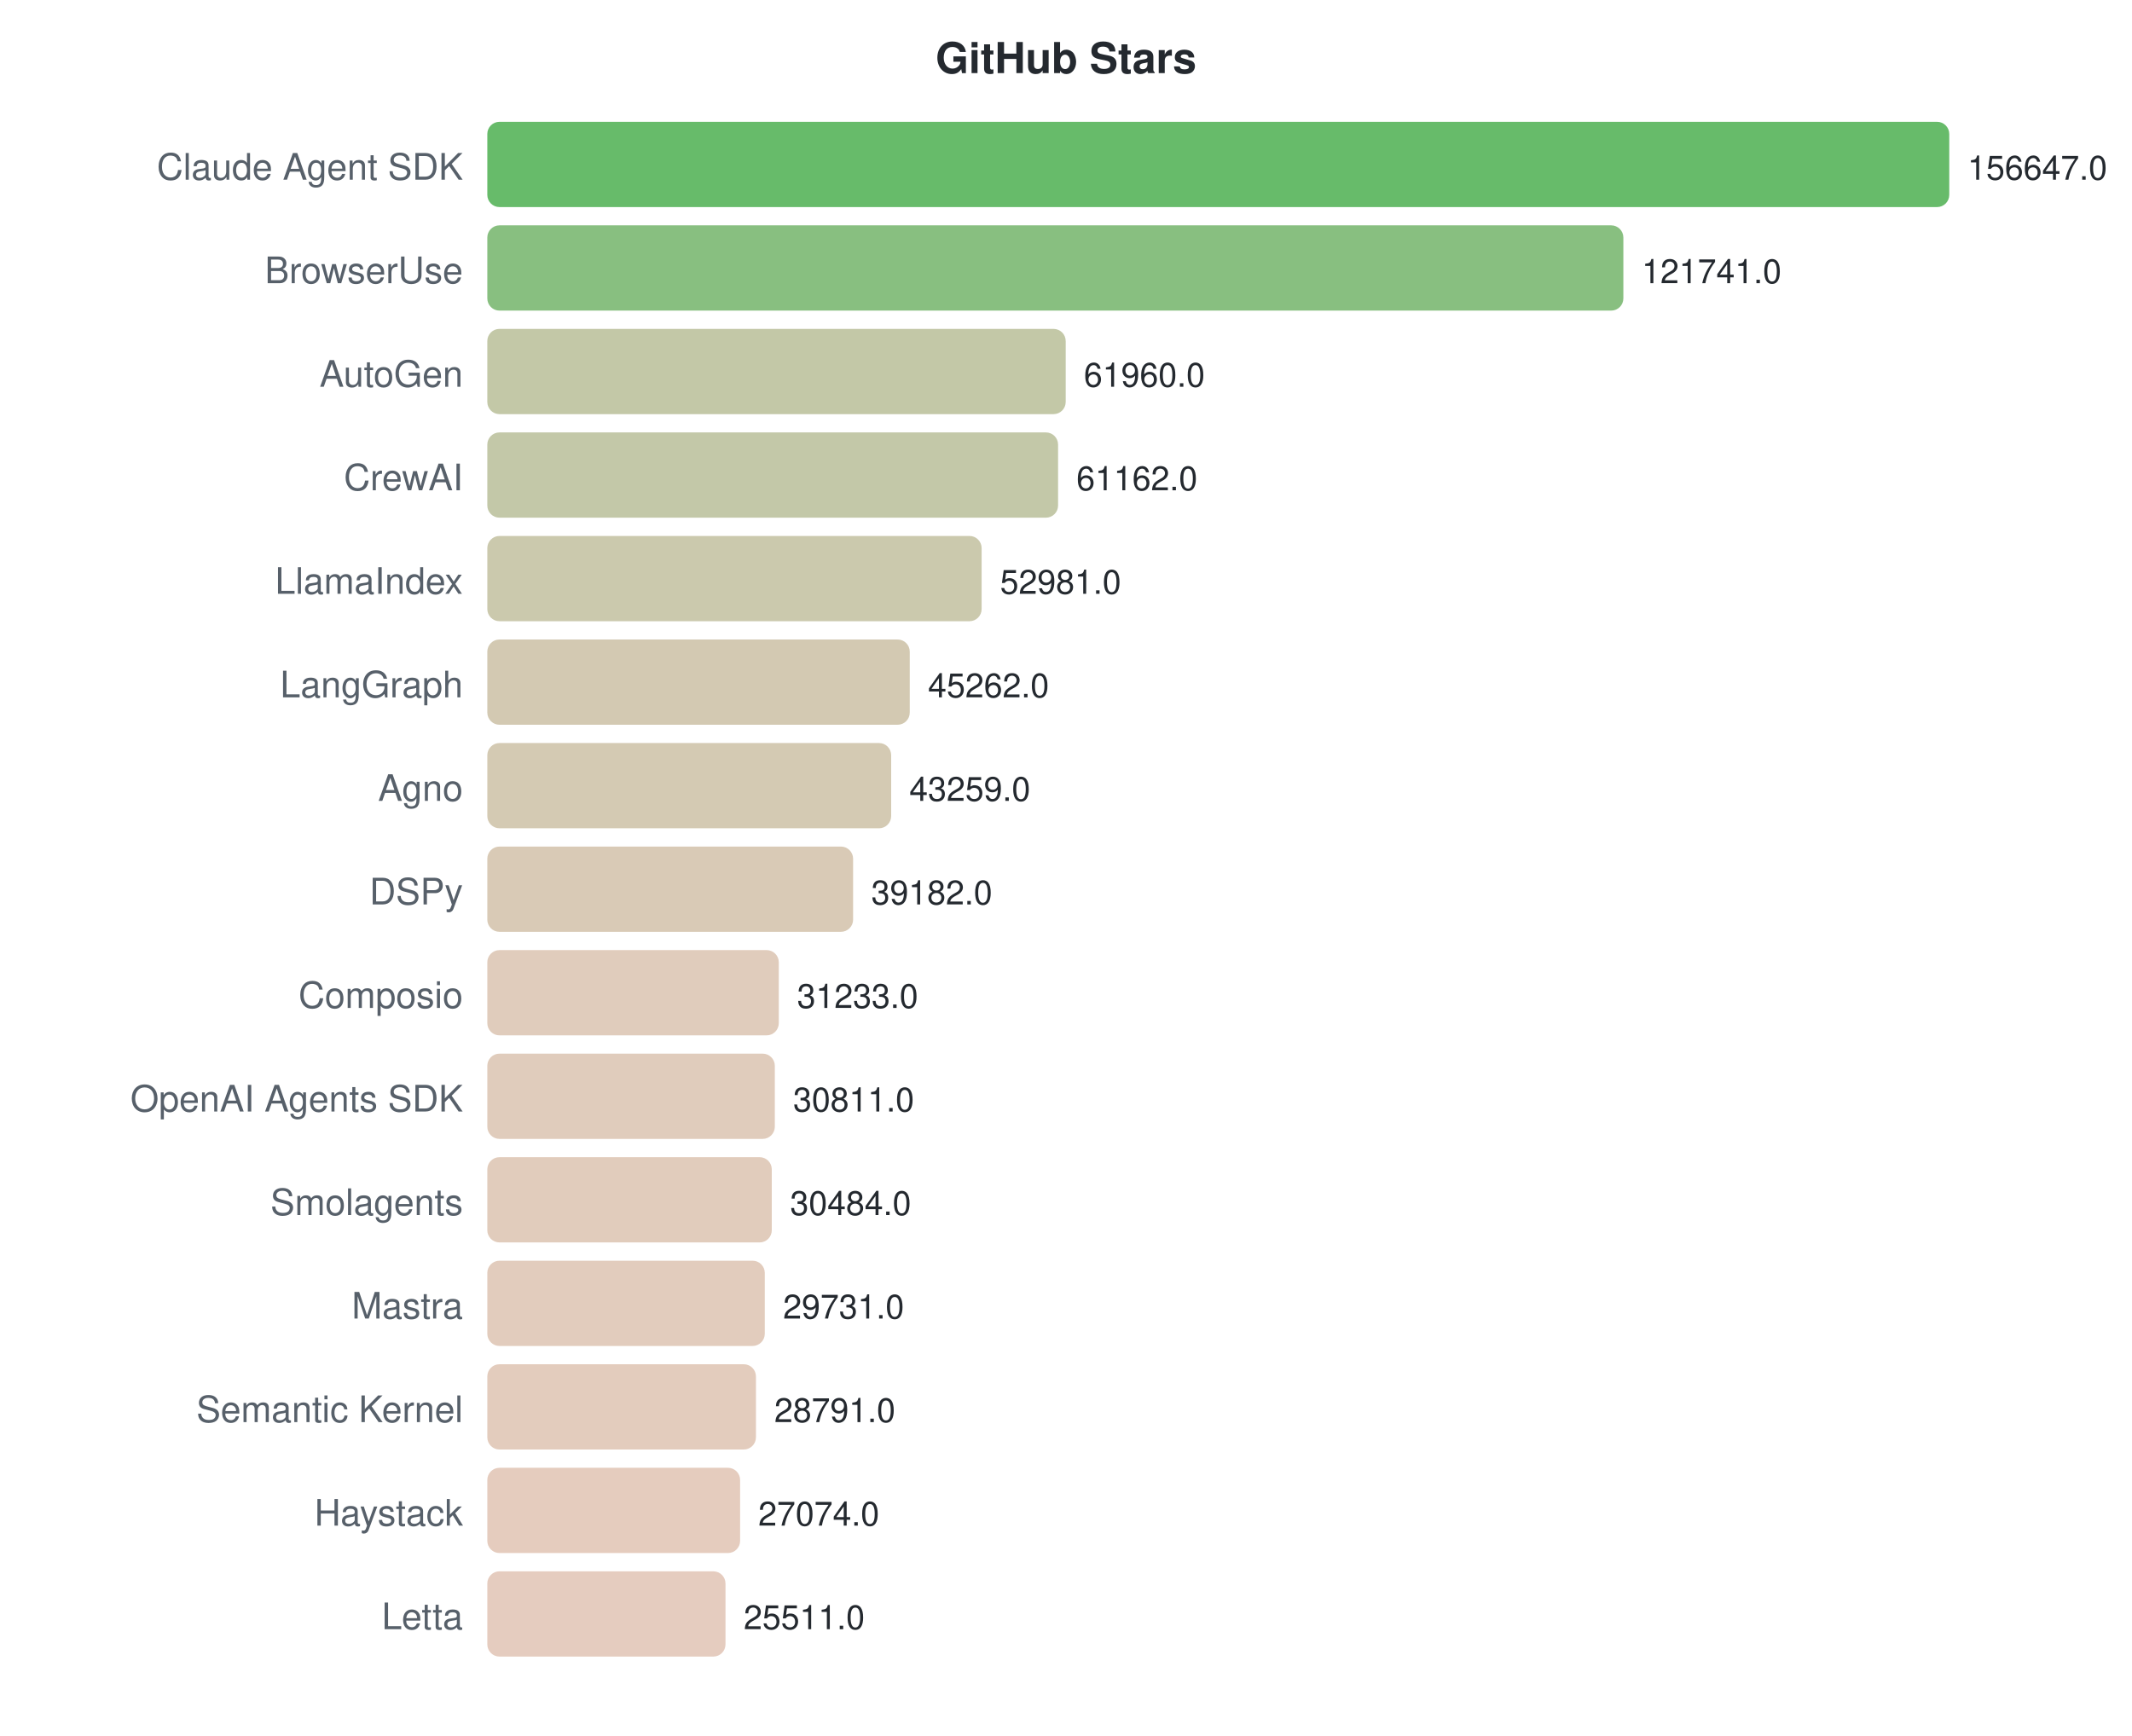
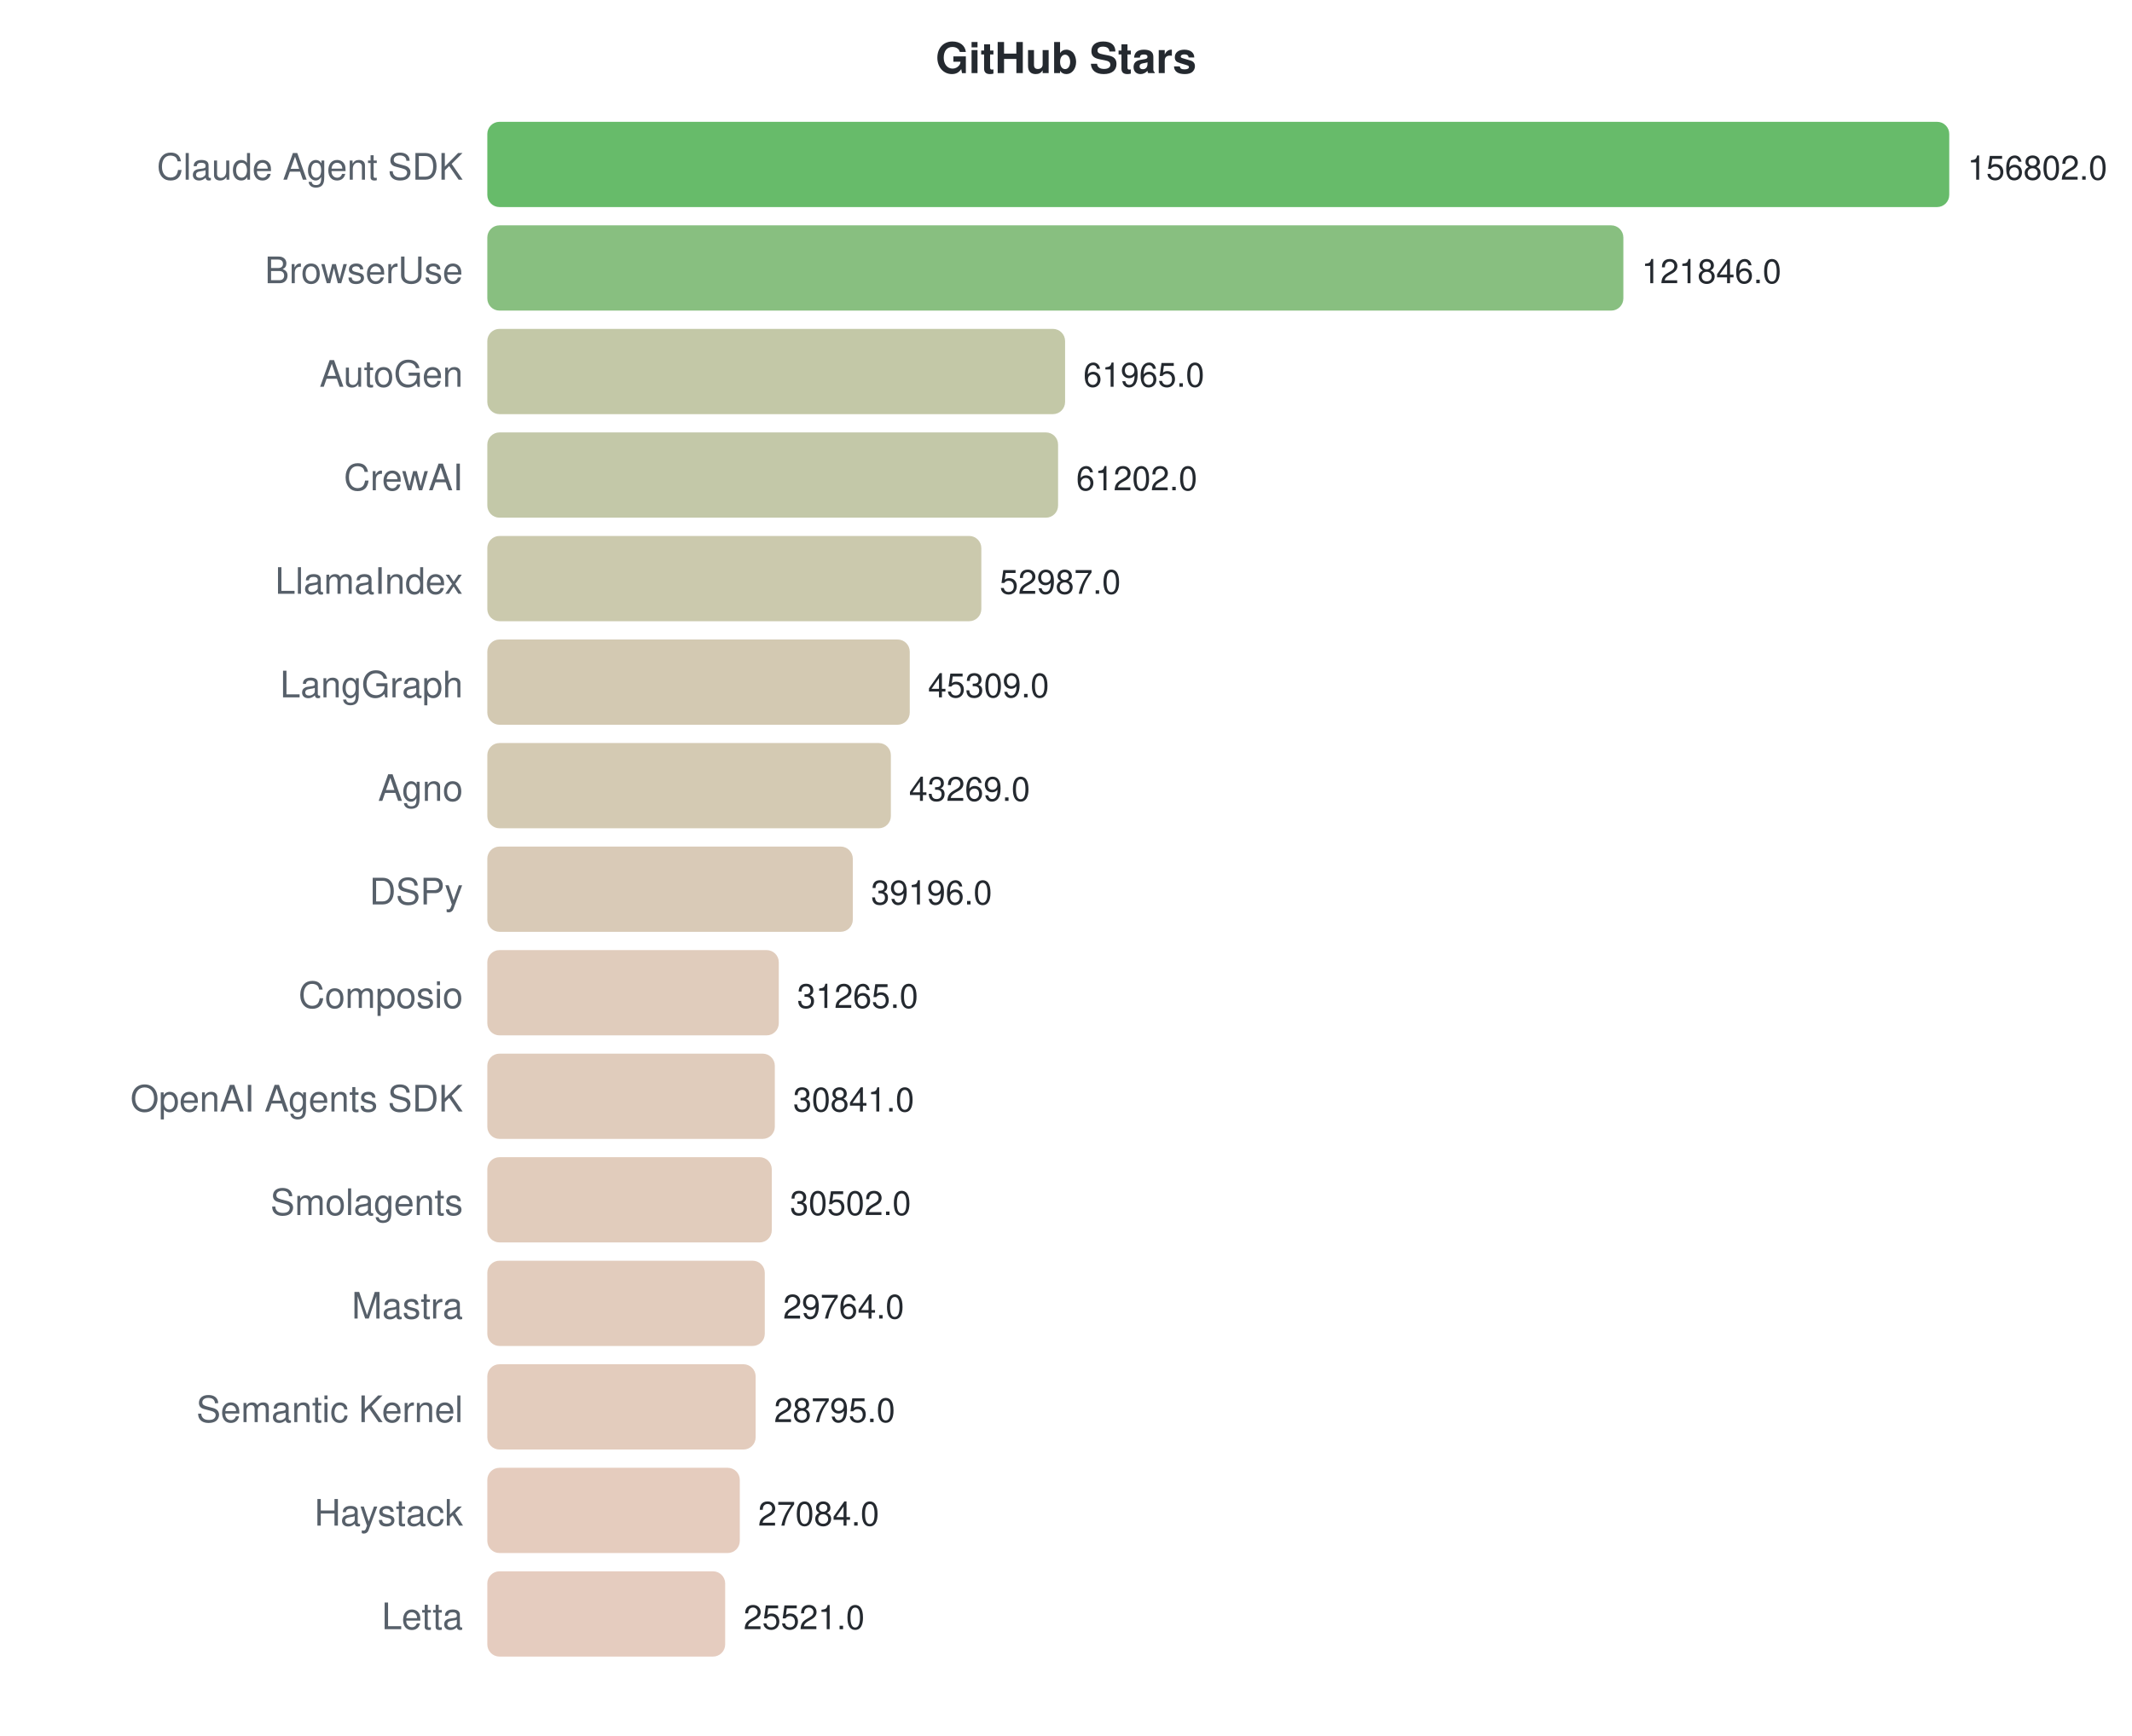
<svg xmlns="http://www.w3.org/2000/svg" width="700" height="570">
  <style>text { font-family: -apple-system, BlinkMacSystemFont, "Segoe UI", Helvetica, Arial, sans-serif; }</style>
  <text x="350" y="24" text-anchor="middle" font-size="14" font-weight="bold" fill="#24292f">GitHub Stars</text>
  <text x="152" y="59" text-anchor="end" font-size="12" fill="#57606a">Claude Agent SDK</text>
  <rect x="160" y="40" width="480.0" height="28" rx="4" fill="#4caf50" opacity="0.85" />
-   <text x="646.0" y="59" font-size="11" fill="#24292f">156647.0</text>
+   <text x="646.0" y="59" font-size="11" fill="#24292f">156802.0</text>
  <text x="152" y="93" text-anchor="end" font-size="12" fill="#57606a">BrowserUse</text>
  <rect x="160" y="74" width="373.0" height="28" rx="4" fill="#73b46a" opacity="0.85" />
-   <text x="539.041" y="93" font-size="11" fill="#24292f">121741.0</text>
+   <text x="538.993" y="93" font-size="11" fill="#24292f">121846.0</text>
  <text x="152" y="127" text-anchor="end" font-size="12" fill="#57606a">AutoGen</text>
-   <rect x="160" y="108" width="189.9" height="28" rx="4" fill="#b8be98" opacity="0.85" />
-   <text x="355.859" y="127" font-size="11" fill="#24292f">61960.0</text>
+   <rect x="160" y="108" width="189.7" height="28" rx="4" fill="#b8be98" opacity="0.85" />
+   <text x="355.686" y="127" font-size="11" fill="#24292f">61965.0</text>
  <text x="152" y="161" text-anchor="end" font-size="12" fill="#57606a">CrewAI</text>
  <rect x="160" y="142" width="187.4" height="28" rx="4" fill="#b9be99" opacity="0.85" />
-   <text x="353.413" y="161" font-size="11" fill="#24292f">61162.0</text>
+   <text x="353.351" y="161" font-size="11" fill="#24292f">61202.0</text>
  <text x="152" y="195" text-anchor="end" font-size="12" fill="#57606a">LlamaIndex</text>
-   <rect x="160" y="176" width="162.3" height="28" rx="4" fill="#c2bf9f" opacity="0.85" />
-   <text x="328.345" y="195" font-size="11" fill="#24292f">52981.0</text>
+   <rect x="160" y="176" width="162.2" height="28" rx="4" fill="#c2bf9f" opacity="0.85" />
+   <text x="328.203" y="195" font-size="11" fill="#24292f">52987.0</text>
  <text x="152" y="229" text-anchor="end" font-size="12" fill="#57606a">LangGraph</text>
  <rect x="160" y="210" width="138.7" height="28" rx="4" fill="#cbc0a5" opacity="0.85" />
-   <text x="304.692" y="229" font-size="11" fill="#24292f">45262.0</text>
+   <text x="304.699" y="229" font-size="11" fill="#24292f">45309.0</text>
  <text x="152" y="263" text-anchor="end" font-size="12" fill="#57606a">Agno</text>
-   <rect x="160" y="244" width="132.6" height="28" rx="4" fill="#cdc1a6" opacity="0.85" />
-   <text x="298.555" y="263" font-size="11" fill="#24292f">43259.0</text>
+   <rect x="160" y="244" width="132.5" height="28" rx="4" fill="#cdc1a6" opacity="0.85" />
+   <text x="298.454" y="263" font-size="11" fill="#24292f">43269.0</text>
  <text x="152" y="297" text-anchor="end" font-size="12" fill="#57606a">DSPy</text>
-   <rect x="160" y="278" width="120.1" height="28" rx="4" fill="#d2c1a9" opacity="0.85" />
-   <text x="286.062" y="297" font-size="11" fill="#24292f">39182.0</text>
+   <rect x="160" y="278" width="120.0" height="28" rx="4" fill="#d2c1aa" opacity="0.85" />
+   <text x="285.986" y="297" font-size="11" fill="#24292f">39196.0</text>
  <text x="152" y="331" text-anchor="end" font-size="12" fill="#57606a">Composio</text>
  <rect x="160" y="312" width="95.7" height="28" rx="4" fill="#dbc3b0" opacity="0.85" />
-   <text x="261.705" y="331" font-size="11" fill="#24292f">31233.0</text>
+   <text x="261.708" y="331" font-size="11" fill="#24292f">31265.0</text>
  <text x="152" y="365" text-anchor="end" font-size="12" fill="#57606a">OpenAI Agents SDK</text>
  <rect x="160" y="346" width="94.4" height="28" rx="4" fill="#dbc3b0" opacity="0.85" />
-   <text x="260.412" y="365" font-size="11" fill="#24292f">30811.0</text>
+   <text x="260.41" y="365" font-size="11" fill="#24292f">30841.0</text>
  <text x="152" y="399" text-anchor="end" font-size="12" fill="#57606a">Smolagents</text>
  <rect x="160" y="380" width="93.4" height="28" rx="4" fill="#dcc3b0" opacity="0.85" />
-   <text x="259.41" y="399" font-size="11" fill="#24292f">30484.0</text>
+   <text x="259.372" y="399" font-size="11" fill="#24292f">30502.0</text>
  <text x="152" y="433" text-anchor="end" font-size="12" fill="#57606a">Mastra</text>
  <rect x="160" y="414" width="91.1" height="28" rx="4" fill="#ddc3b1" opacity="0.85" />
-   <text x="257.102" y="433" font-size="11" fill="#24292f">29731.0</text>
+   <text x="257.113" y="433" font-size="11" fill="#24292f">29764.0</text>
  <text x="152" y="467" text-anchor="end" font-size="12" fill="#57606a">Semantic Kernel</text>
-   <rect x="160" y="448" width="88.2" height="28" rx="4" fill="#dec3b1" opacity="0.85" />
-   <text x="254.222" y="467" font-size="11" fill="#24292f">28791.0</text>
+   <rect x="160" y="448" width="88.1" height="28" rx="4" fill="#dec3b1" opacity="0.85" />
+   <text x="254.147" y="467" font-size="11" fill="#24292f">28795.0</text>
  <text x="152" y="501" text-anchor="end" font-size="12" fill="#57606a">Haystack</text>
-   <rect x="160" y="482" width="83.0" height="28" rx="4" fill="#e0c3b3" opacity="0.85" />
-   <text x="248.961" y="501" font-size="11" fill="#24292f">27074.0</text>
+   <rect x="160" y="482" width="82.9" height="28" rx="4" fill="#e0c3b3" opacity="0.85" />
+   <text x="248.909" y="501" font-size="11" fill="#24292f">27084.0</text>
  <text x="152" y="535" text-anchor="end" font-size="12" fill="#57606a">Letta</text>
-   <rect x="160" y="516" width="78.2" height="28" rx="4" fill="#e1c3b4" opacity="0.85" />
-   <text x="244.171" y="535" font-size="11" fill="#24292f">25511.0</text>
+   <rect x="160" y="516" width="78.1" height="28" rx="4" fill="#e1c3b4" opacity="0.85" />
+   <text x="244.125" y="535" font-size="11" fill="#24292f">25521.0</text>
</svg>
